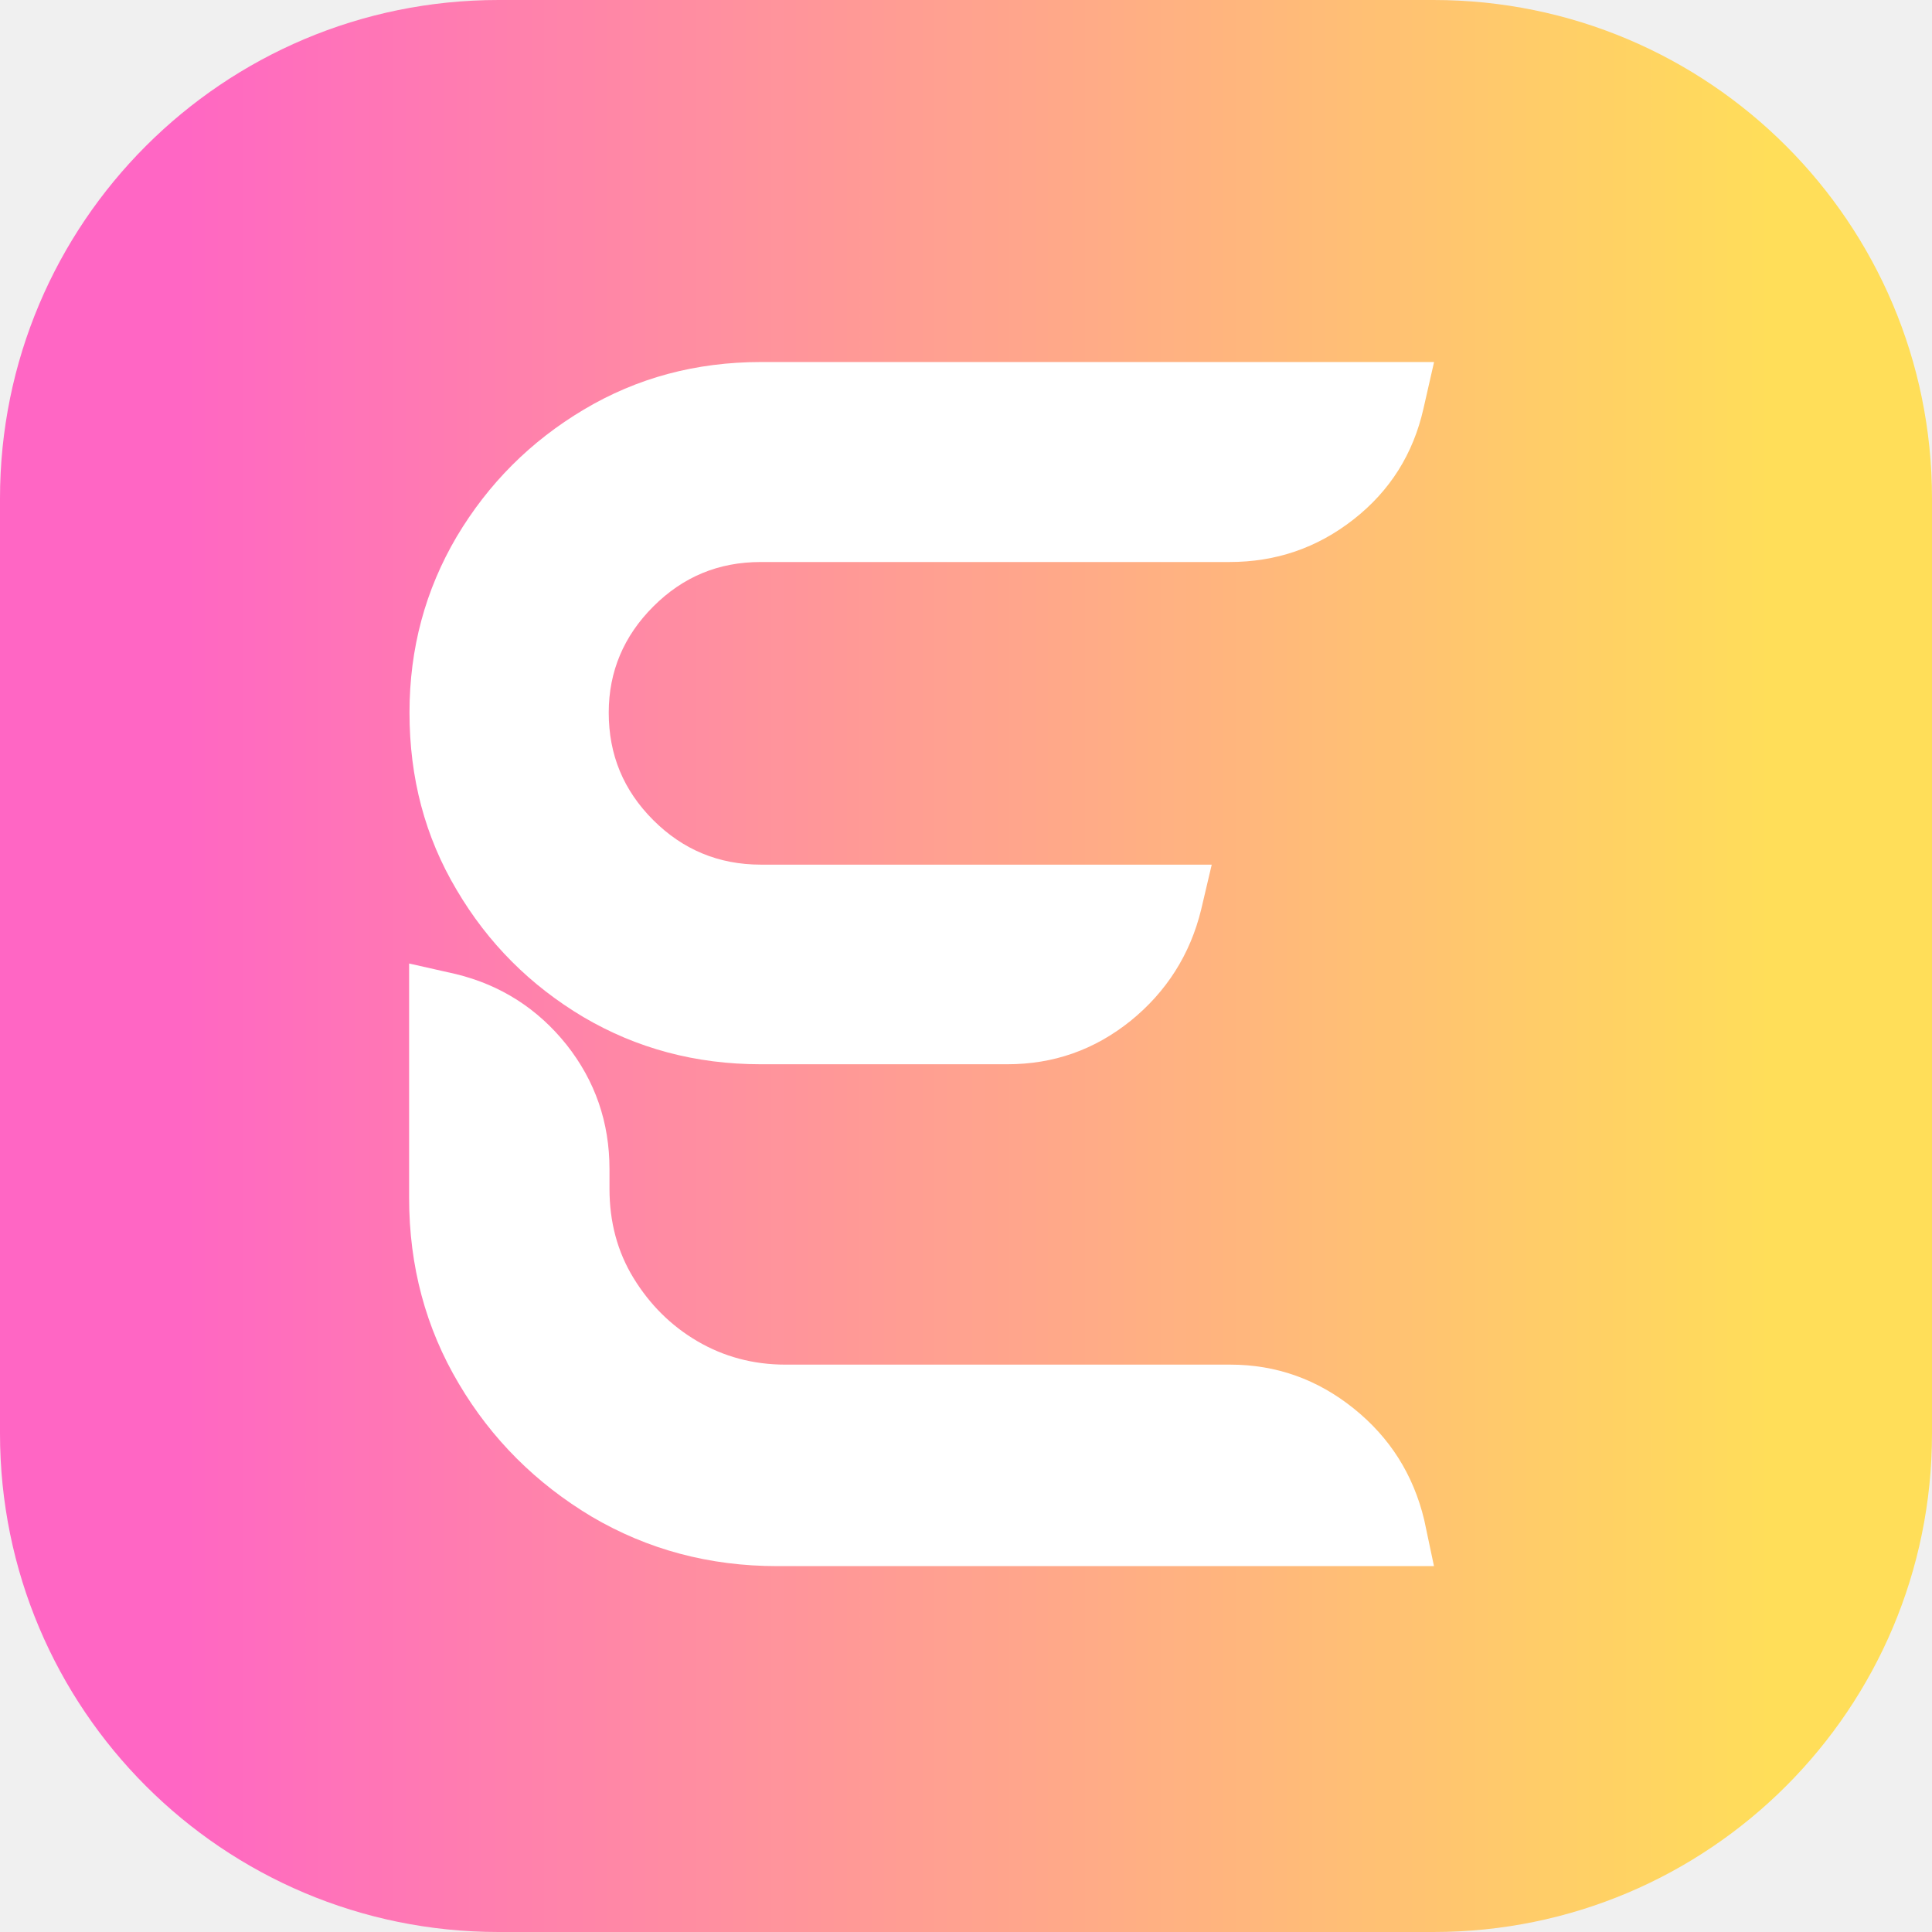
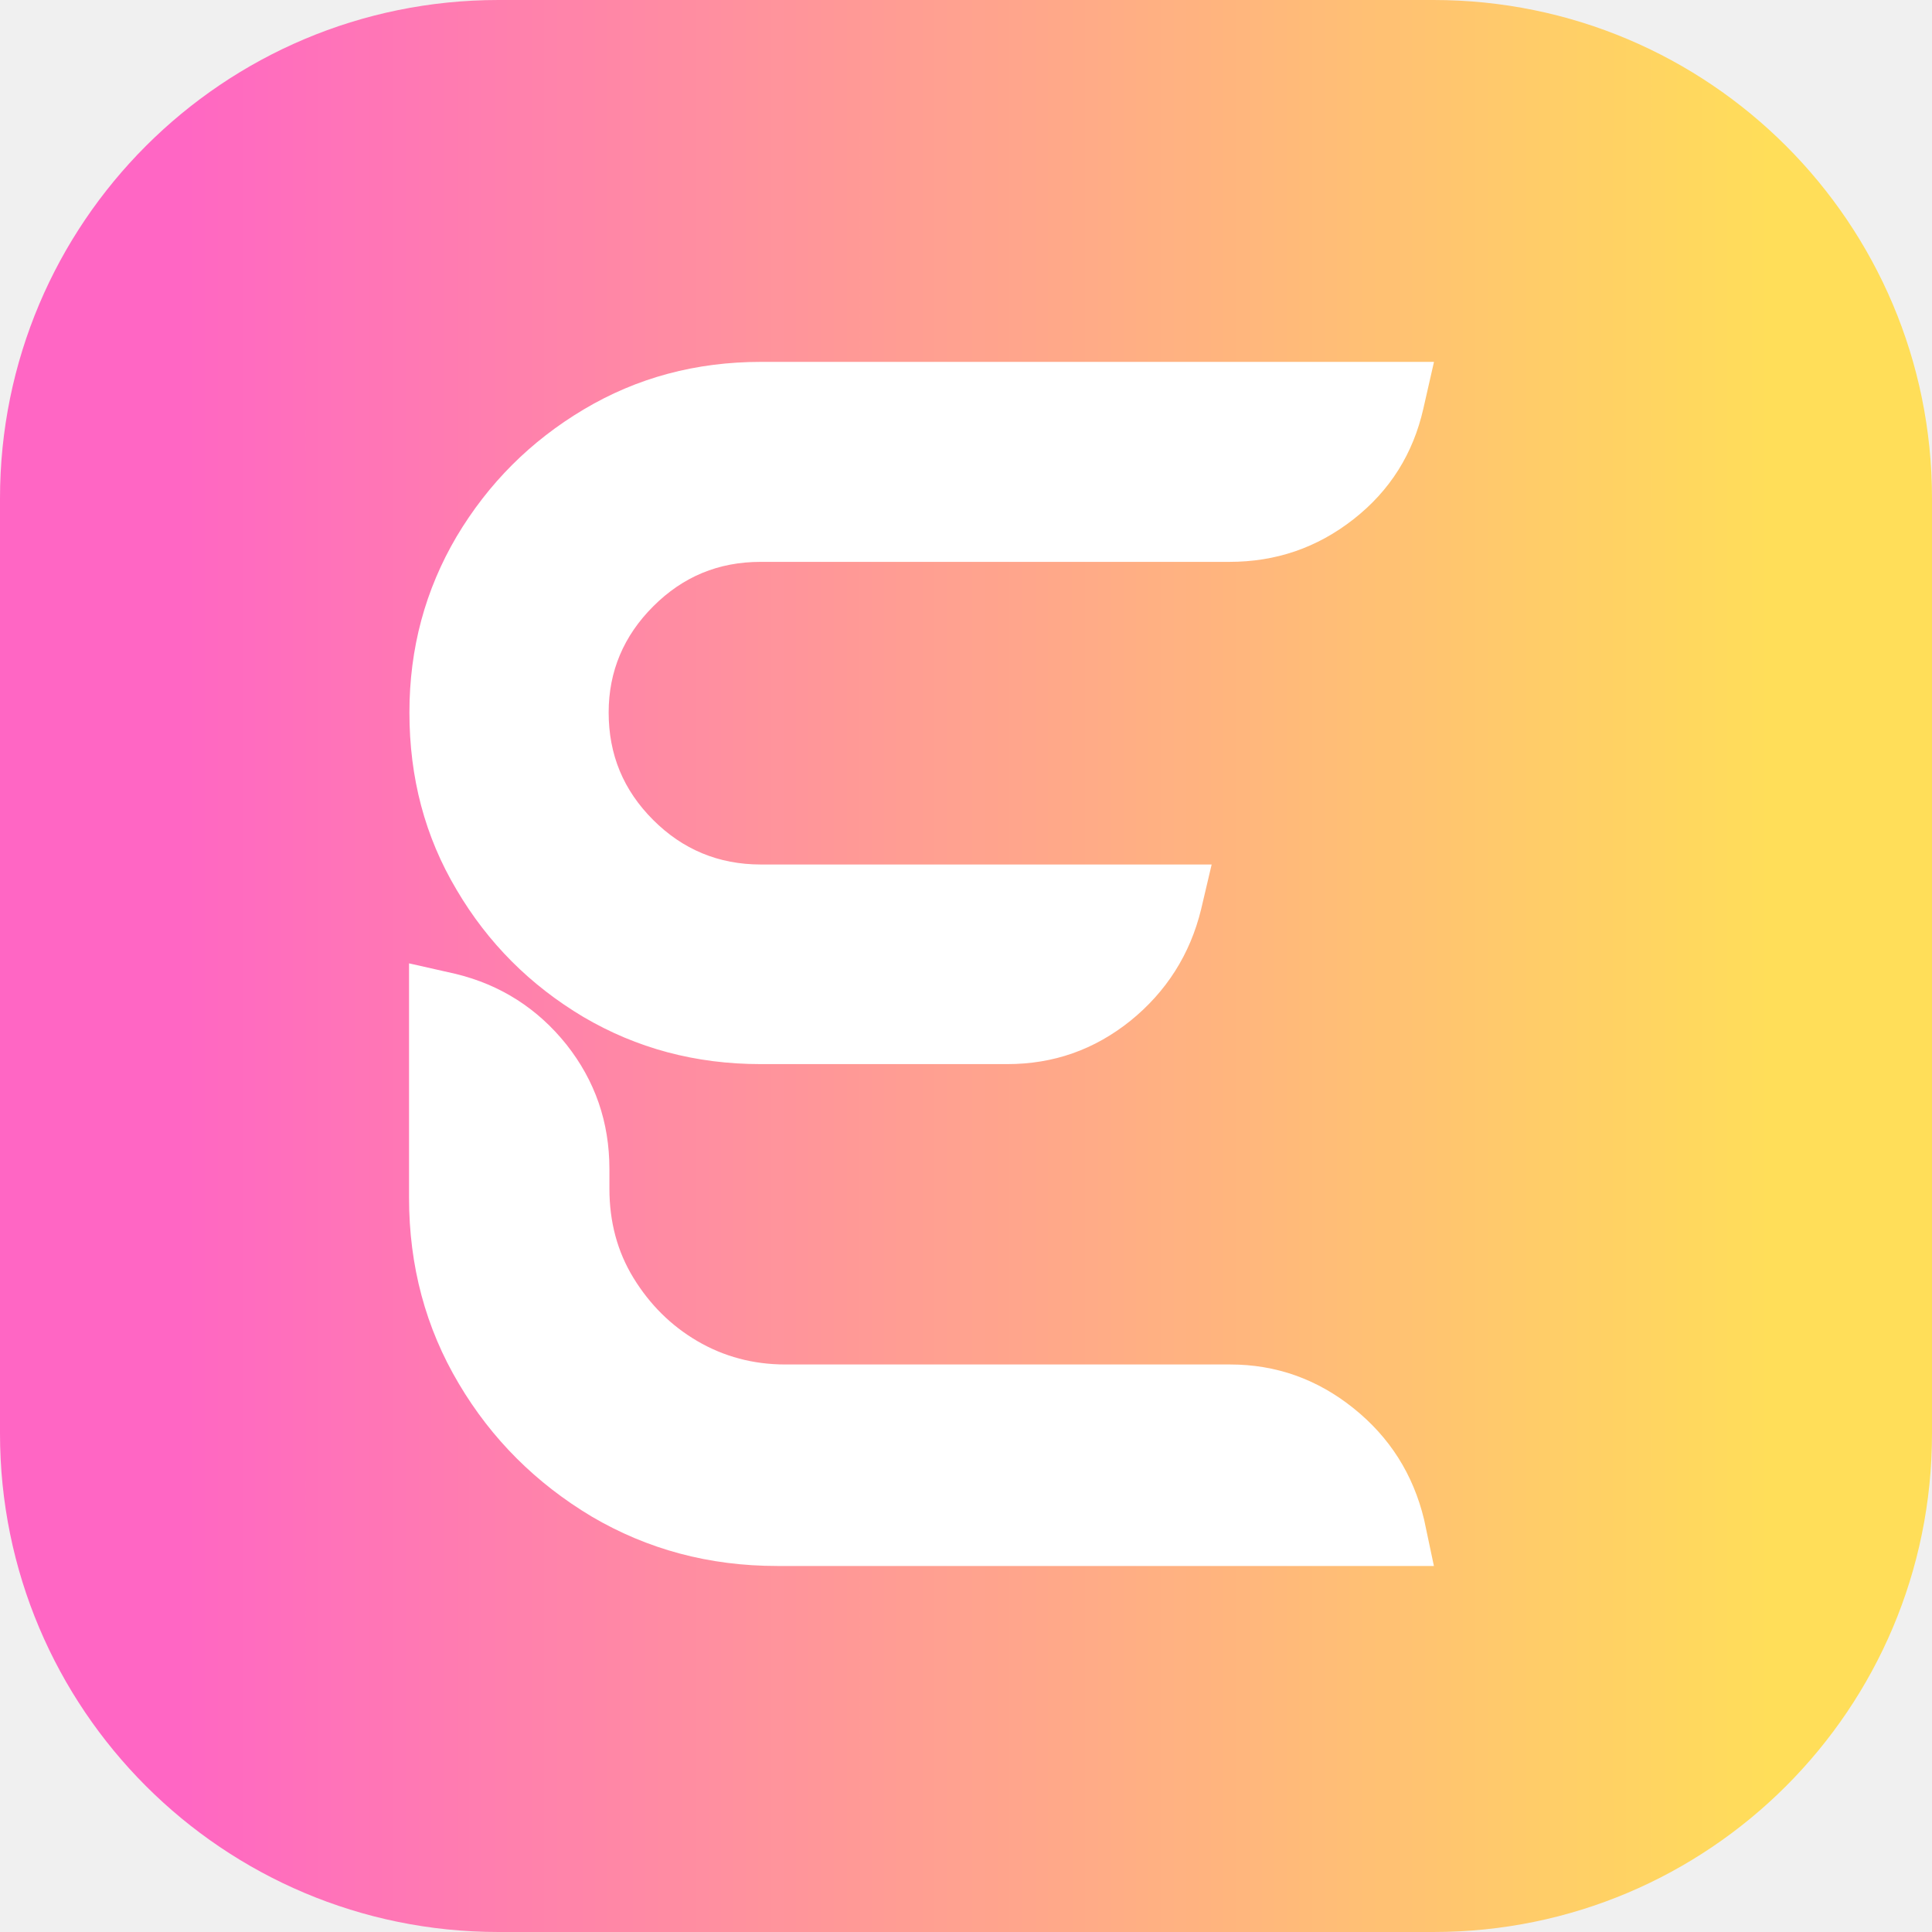
<svg xmlns="http://www.w3.org/2000/svg" version="1.1" id="Layer_1" x="0px" y="0px" viewBox="0 0 512 512" style="enable-background:new 0 0 512 512;" xml:space="preserve">
  <style type="text/css">
	.st0{fill:url(#SVGID_1_);}
	.st1{fill:#FFFFFF;}
</style>
-   <g>
-     <linearGradient id="SVGID_1_" gradientUnits="userSpaceOnUse" x1="42.667" y1="256" x2="469.333" y2="256">
-       <stop offset="0" style="stop-color:#FF66C4" />
-       <stop offset="7.812500e-03" style="stop-color:#FF66C4" />
-       <stop offset="1.562500e-02" style="stop-color:#FF67C3" />
-       <stop offset="2.343750e-02" style="stop-color:#FF68C2" />
-       <stop offset="3.125000e-02" style="stop-color:#FF69C1" />
-       <stop offset="3.906250e-02" style="stop-color:#FF6AC0" />
-       <stop offset="4.687500e-02" style="stop-color:#FF6BBF" />
-       <stop offset="5.468750e-02" style="stop-color:#FF6CBF" />
-       <stop offset="6.250000e-02" style="stop-color:#FF6DBE" />
-       <stop offset="7.031250e-02" style="stop-color:#FF6EBD" />
-       <stop offset="7.812500e-02" style="stop-color:#FF6FBC" />
-       <stop offset="8.593750e-02" style="stop-color:#FF70BB" />
-       <stop offset="9.375000e-02" style="stop-color:#FF71BA" />
-       <stop offset="0.102" style="stop-color:#FF72BA" />
-       <stop offset="0.109" style="stop-color:#FF73B9" />
-       <stop offset="0.117" style="stop-color:#FF74B8" />
-       <stop offset="0.125" style="stop-color:#FF75B7" />
-       <stop offset="0.133" style="stop-color:#FF75B6" />
-       <stop offset="0.141" style="stop-color:#FF76B5" />
-       <stop offset="0.148" style="stop-color:#FF77B5" />
-       <stop offset="0.156" style="stop-color:#FF78B4" />
-       <stop offset="0.164" style="stop-color:#FF79B3" />
-       <stop offset="0.172" style="stop-color:#FF7AB2" />
-       <stop offset="0.18" style="stop-color:#FF7BB1" />
-       <stop offset="0.188" style="stop-color:#FF7CB0" />
-       <stop offset="0.195" style="stop-color:#FF7DB0" />
-       <stop offset="0.203" style="stop-color:#FF7EAF" />
-       <stop offset="0.211" style="stop-color:#FF7FAE" />
-       <stop offset="0.219" style="stop-color:#FF80AD" />
-       <stop offset="0.227" style="stop-color:#FF81AC" />
-       <stop offset="0.234" style="stop-color:#FF82AB" />
-       <stop offset="0.242" style="stop-color:#FF83AB" />
-       <stop offset="0.25" style="stop-color:#FF84AA" />
-       <stop offset="0.258" style="stop-color:#FF84A9" />
-       <stop offset="0.266" style="stop-color:#FF85A8" />
-       <stop offset="0.273" style="stop-color:#FF86A7" />
-       <stop offset="0.281" style="stop-color:#FF87A6" />
-       <stop offset="0.289" style="stop-color:#FF88A6" />
-       <stop offset="0.297" style="stop-color:#FF89A5" />
-       <stop offset="0.305" style="stop-color:#FF8AA4" />
-       <stop offset="0.312" style="stop-color:#FF8BA3" />
-       <stop offset="0.32" style="stop-color:#FF8CA2" />
-       <stop offset="0.328" style="stop-color:#FF8DA1" />
-       <stop offset="0.336" style="stop-color:#FF8EA1" />
-       <stop offset="0.344" style="stop-color:#FF8FA0" />
-       <stop offset="0.352" style="stop-color:#FF909F" />
-       <stop offset="0.359" style="stop-color:#FF919E" />
-       <stop offset="0.367" style="stop-color:#FF929D" />
-       <stop offset="0.375" style="stop-color:#FF939C" />
-       <stop offset="0.383" style="stop-color:#FF949C" />
-       <stop offset="0.391" style="stop-color:#FF949B" />
-       <stop offset="0.398" style="stop-color:#FF959A" />
-       <stop offset="0.406" style="stop-color:#FF9699" />
-       <stop offset="0.414" style="stop-color:#FF9798" />
-       <stop offset="0.422" style="stop-color:#FF9897" />
-       <stop offset="0.43" style="stop-color:#FF9996" />
-       <stop offset="0.438" style="stop-color:#FF9A96" />
-       <stop offset="0.445" style="stop-color:#FF9B95" />
-       <stop offset="0.453" style="stop-color:#FF9C94" />
-       <stop offset="0.461" style="stop-color:#FF9D93" />
-       <stop offset="0.469" style="stop-color:#FF9E92" />
-       <stop offset="0.477" style="stop-color:#FF9F91" />
-       <stop offset="0.484" style="stop-color:#FFA091" />
-       <stop offset="0.492" style="stop-color:#FFA190" />
-       <stop offset="0.5" style="stop-color:#FFA28F" />
-       <stop offset="0.508" style="stop-color:#FFA38E" />
-       <stop offset="0.516" style="stop-color:#FFA38D" />
-       <stop offset="0.523" style="stop-color:#FFA48C" />
-       <stop offset="0.531" style="stop-color:#FFA58C" />
-       <stop offset="0.539" style="stop-color:#FFA68B" />
-       <stop offset="0.547" style="stop-color:#FFA78A" />
-       <stop offset="0.555" style="stop-color:#FFA889" />
-       <stop offset="0.562" style="stop-color:#FFA988" />
-       <stop offset="0.57" style="stop-color:#FFAA87" />
-       <stop offset="0.578" style="stop-color:#FFAB87" />
-       <stop offset="0.586" style="stop-color:#FFAC86" />
-       <stop offset="0.594" style="stop-color:#FFAD85" />
-       <stop offset="0.602" style="stop-color:#FFAE84" />
-       <stop offset="0.609" style="stop-color:#FFAF83" />
-       <stop offset="0.617" style="stop-color:#FFB082" />
-       <stop offset="0.625" style="stop-color:#FFB182" />
-       <stop offset="0.633" style="stop-color:#FFB281" />
-       <stop offset="0.641" style="stop-color:#FFB280" />
-       <stop offset="0.648" style="stop-color:#FFB37F" />
-       <stop offset="0.656" style="stop-color:#FFB47E" />
-       <stop offset="0.664" style="stop-color:#FFB57D" />
-       <stop offset="0.672" style="stop-color:#FFB67D" />
-       <stop offset="0.68" style="stop-color:#FFB77C" />
-       <stop offset="0.688" style="stop-color:#FFB87B" />
-       <stop offset="0.695" style="stop-color:#FFB97A" />
-       <stop offset="0.703" style="stop-color:#FFBA79" />
-       <stop offset="0.711" style="stop-color:#FFBB78" />
-       <stop offset="0.719" style="stop-color:#FFBC78" />
-       <stop offset="0.727" style="stop-color:#FFBD77" />
-       <stop offset="0.734" style="stop-color:#FFBE76" />
-       <stop offset="0.742" style="stop-color:#FFBF75" />
-       <stop offset="0.75" style="stop-color:#FFC074" />
-       <stop offset="0.758" style="stop-color:#FFC173" />
-       <stop offset="0.766" style="stop-color:#FFC173" />
-       <stop offset="0.773" style="stop-color:#FFC272" />
-       <stop offset="0.781" style="stop-color:#FFC371" />
-       <stop offset="0.789" style="stop-color:#FFC470" />
-       <stop offset="0.797" style="stop-color:#FFC56F" />
-       <stop offset="0.805" style="stop-color:#FFC66E" />
-       <stop offset="0.812" style="stop-color:#FFC76D" />
-       <stop offset="0.82" style="stop-color:#FFC86D" />
-       <stop offset="0.828" style="stop-color:#FFC96C" />
-       <stop offset="0.836" style="stop-color:#FFCA6B" />
-       <stop offset="0.844" style="stop-color:#FFCB6A" />
-       <stop offset="0.852" style="stop-color:#FFCC69" />
-       <stop offset="0.859" style="stop-color:#FFCD68" />
-       <stop offset="0.867" style="stop-color:#FFCE68" />
-       <stop offset="0.875" style="stop-color:#FFCF67" />
-       <stop offset="0.883" style="stop-color:#FFD066" />
-       <stop offset="0.891" style="stop-color:#FFD065" />
-       <stop offset="0.898" style="stop-color:#FFD164" />
-       <stop offset="0.906" style="stop-color:#FFD263" />
-       <stop offset="0.914" style="stop-color:#FFD363" />
-       <stop offset="0.922" style="stop-color:#FFD462" />
-       <stop offset="0.93" style="stop-color:#FFD561" />
-       <stop offset="0.938" style="stop-color:#FFD660" />
-       <stop offset="0.945" style="stop-color:#FFD75F" />
-       <stop offset="0.953" style="stop-color:#FFD85E" />
-       <stop offset="0.961" style="stop-color:#FFD95E" />
-       <stop offset="0.969" style="stop-color:#FFDA5D" />
-       <stop offset="0.977" style="stop-color:#FFDB5C" />
-       <stop offset="0.984" style="stop-color:#FFDC5B" />
-       <stop offset="0.992" style="stop-color:#FFDD5A" />
-       <stop offset="1" style="stop-color:#FFDE59" />
-     </linearGradient>
-     <path class="st0" d="M379.9,512H132.1C59.1,512,0,452.9,0,379.9V132.1C0,59.1,59.1,0,132.1,0h247.8C452.9,0,512,59.1,512,132.1   v247.8C512,452.9,452.9,512,379.9,512z" />
-     <g>
-       <g transform="translate(57.82032, 326.9389)">
-         <g>
-           <path class="st1" d="M322.2,88.1h-174c-18.1,0-34.4-4.4-49.2-13.1c-14.7-8.8-26.5-20.5-35.2-35.2C55,25,50.6,8.6,50.6-9.5v-62.1      L63-68.8c11.9,2.9,21.7,9.2,29.3,18.7c7.6,9.6,11.4,20.6,11.4,33v5.2c0,8.8,2.1,16.7,6.4,23.7c4.3,7,9.9,12.6,16.9,16.7      c7,4.1,14.8,6.2,23.3,6.2h117.9c12.2,0,23.1,3.9,32.7,11.6c9.6,7.7,15.8,17.5,18.7,29.5L322.2,88.1z M322.2-230.9l-2.8,12.3      c-2.7,11.9-8.8,21.7-18.5,29.3c-9.7,7.6-20.6,11.3-32.9,11.3H143.8c-11.2,0-20.6,3.9-28.5,11.8c-7.8,7.8-11.8,17.2-11.8,28.1      c0,11.2,3.9,20.6,11.8,28.5c7.8,7.8,17.3,11.8,28.5,11.8h119.5l-2.8,11.9c-2.9,11.9-9.2,21.8-18.7,29.5      c-9.6,7.7-20.4,11.5-32.7,11.5h-65.3c-17.3,0-32.9-4.2-47-12.5C82.7-65.8,71.5-77,63.2-91.1c-8.4-14.1-12.5-29.7-12.5-47      c0-17,4.2-32.5,12.5-46.6c8.4-14.1,19.6-25.3,33.7-33.7c14.1-8.4,29.7-12.6,47-12.6H322.2z" />
-         </g>
-       </g>
-     </g>
-   </g>
+   <linearGradient id="SVGID_1_" gradientUnits="userSpaceOnUse" x1="42.667" y1="258" x2="469.333" y2="258" gradientTransform="matrix(1 0 0 -1 0 514)">
+     <stop offset="0" style="stop-color:#FF66C4" />
+     <stop offset="7.812500e-03" style="stop-color:#FF66C4" />
+     <stop offset="1.562500e-02" style="stop-color:#FF67C3" />
+     <stop offset="2.343750e-02" style="stop-color:#FF68C2" />
+     <stop offset="3.125000e-02" style="stop-color:#FF69C1" />
+     <stop offset="3.906250e-02" style="stop-color:#FF6AC0" />
+     <stop offset="4.687500e-02" style="stop-color:#FF6BBF" />
+     <stop offset="5.468750e-02" style="stop-color:#FF6CBF" />
+     <stop offset="6.250000e-02" style="stop-color:#FF6DBE" />
+     <stop offset="7.031250e-02" style="stop-color:#FF6EBD" />
+     <stop offset="7.812500e-02" style="stop-color:#FF6FBC" />
+     <stop offset="8.593750e-02" style="stop-color:#FF70BB" />
+     <stop offset="9.375000e-02" style="stop-color:#FF71BA" />
+     <stop offset="0.102" style="stop-color:#FF72BA" />
+     <stop offset="0.109" style="stop-color:#FF73B9" />
+     <stop offset="0.117" style="stop-color:#FF74B8" />
+     <stop offset="0.125" style="stop-color:#FF75B7" />
+     <stop offset="0.133" style="stop-color:#FF75B6" />
+     <stop offset="0.141" style="stop-color:#FF76B5" />
+     <stop offset="0.148" style="stop-color:#FF77B5" />
+     <stop offset="0.156" style="stop-color:#FF78B4" />
+     <stop offset="0.164" style="stop-color:#FF79B3" />
+     <stop offset="0.172" style="stop-color:#FF7AB2" />
+     <stop offset="0.18" style="stop-color:#FF7BB1" />
+     <stop offset="0.188" style="stop-color:#FF7CB0" />
+     <stop offset="0.195" style="stop-color:#FF7DB0" />
+     <stop offset="0.203" style="stop-color:#FF7EAF" />
+     <stop offset="0.211" style="stop-color:#FF7FAE" />
+     <stop offset="0.219" style="stop-color:#FF80AD" />
+     <stop offset="0.227" style="stop-color:#FF81AC" />
+     <stop offset="0.234" style="stop-color:#FF82AB" />
+     <stop offset="0.242" style="stop-color:#FF83AB" />
+     <stop offset="0.25" style="stop-color:#FF84AA" />
+     <stop offset="0.258" style="stop-color:#FF84A9" />
+     <stop offset="0.266" style="stop-color:#FF85A8" />
+     <stop offset="0.273" style="stop-color:#FF86A7" />
+     <stop offset="0.281" style="stop-color:#FF87A6" />
+     <stop offset="0.289" style="stop-color:#FF88A6" />
+     <stop offset="0.297" style="stop-color:#FF89A5" />
+     <stop offset="0.305" style="stop-color:#FF8AA4" />
+     <stop offset="0.312" style="stop-color:#FF8BA3" />
+     <stop offset="0.32" style="stop-color:#FF8CA2" />
+     <stop offset="0.328" style="stop-color:#FF8DA1" />
+     <stop offset="0.336" style="stop-color:#FF8EA1" />
+     <stop offset="0.344" style="stop-color:#FF8FA0" />
+     <stop offset="0.352" style="stop-color:#FF909F" />
+     <stop offset="0.359" style="stop-color:#FF919E" />
+     <stop offset="0.367" style="stop-color:#FF929D" />
+     <stop offset="0.375" style="stop-color:#FF939C" />
+     <stop offset="0.383" style="stop-color:#FF949C" />
+     <stop offset="0.391" style="stop-color:#FF949B" />
+     <stop offset="0.398" style="stop-color:#FF959A" />
+     <stop offset="0.406" style="stop-color:#FF9699" />
+     <stop offset="0.414" style="stop-color:#FF9798" />
+     <stop offset="0.422" style="stop-color:#FF9897" />
+     <stop offset="0.43" style="stop-color:#FF9996" />
+     <stop offset="0.438" style="stop-color:#FF9A96" />
+     <stop offset="0.445" style="stop-color:#FF9B95" />
+     <stop offset="0.453" style="stop-color:#FF9C94" />
+     <stop offset="0.461" style="stop-color:#FF9D93" />
+     <stop offset="0.469" style="stop-color:#FF9E92" />
+     <stop offset="0.477" style="stop-color:#FF9F91" />
+     <stop offset="0.484" style="stop-color:#FFA091" />
+     <stop offset="0.492" style="stop-color:#FFA190" />
+     <stop offset="0.5" style="stop-color:#FFA28F" />
+     <stop offset="0.508" style="stop-color:#FFA38E" />
+     <stop offset="0.516" style="stop-color:#FFA38D" />
+     <stop offset="0.523" style="stop-color:#FFA48C" />
+     <stop offset="0.531" style="stop-color:#FFA58C" />
+     <stop offset="0.539" style="stop-color:#FFA68B" />
+     <stop offset="0.547" style="stop-color:#FFA78A" />
+     <stop offset="0.555" style="stop-color:#FFA889" />
+     <stop offset="0.562" style="stop-color:#FFA988" />
+     <stop offset="0.57" style="stop-color:#FFAA87" />
+     <stop offset="0.578" style="stop-color:#FFAB87" />
+     <stop offset="0.586" style="stop-color:#FFAC86" />
+     <stop offset="0.594" style="stop-color:#FFAD85" />
+     <stop offset="0.602" style="stop-color:#FFAE84" />
+     <stop offset="0.609" style="stop-color:#FFAF83" />
+     <stop offset="0.617" style="stop-color:#FFB082" />
+     <stop offset="0.625" style="stop-color:#FFB182" />
+     <stop offset="0.633" style="stop-color:#FFB281" />
+     <stop offset="0.641" style="stop-color:#FFB280" />
+     <stop offset="0.648" style="stop-color:#FFB37F" />
+     <stop offset="0.656" style="stop-color:#FFB47E" />
+     <stop offset="0.664" style="stop-color:#FFB57D" />
+     <stop offset="0.672" style="stop-color:#FFB67D" />
+     <stop offset="0.68" style="stop-color:#FFB77C" />
+     <stop offset="0.688" style="stop-color:#FFB87B" />
+     <stop offset="0.695" style="stop-color:#FFB97A" />
+     <stop offset="0.703" style="stop-color:#FFBA79" />
+     <stop offset="0.711" style="stop-color:#FFBB78" />
+     <stop offset="0.719" style="stop-color:#FFBC78" />
+     <stop offset="0.727" style="stop-color:#FFBD77" />
+     <stop offset="0.734" style="stop-color:#FFBE76" />
+     <stop offset="0.742" style="stop-color:#FFBF75" />
+     <stop offset="0.75" style="stop-color:#FFC074" />
+     <stop offset="0.758" style="stop-color:#FFC173" />
+     <stop offset="0.766" style="stop-color:#FFC173" />
+     <stop offset="0.773" style="stop-color:#FFC272" />
+     <stop offset="0.781" style="stop-color:#FFC371" />
+     <stop offset="0.789" style="stop-color:#FFC470" />
+     <stop offset="0.797" style="stop-color:#FFC56F" />
+     <stop offset="0.805" style="stop-color:#FFC66E" />
+     <stop offset="0.812" style="stop-color:#FFC76D" />
+     <stop offset="0.82" style="stop-color:#FFC86D" />
+     <stop offset="0.828" style="stop-color:#FFC96C" />
+     <stop offset="0.836" style="stop-color:#FFCA6B" />
+     <stop offset="0.844" style="stop-color:#FFCB6A" />
+     <stop offset="0.852" style="stop-color:#FFCC69" />
+     <stop offset="0.859" style="stop-color:#FFCD68" />
+     <stop offset="0.867" style="stop-color:#FFCE68" />
+     <stop offset="0.875" style="stop-color:#FFCF67" />
+     <stop offset="0.883" style="stop-color:#FFD066" />
+     <stop offset="0.891" style="stop-color:#FFD065" />
+     <stop offset="0.898" style="stop-color:#FFD164" />
+     <stop offset="0.906" style="stop-color:#FFD263" />
+     <stop offset="0.914" style="stop-color:#FFD363" />
+     <stop offset="0.922" style="stop-color:#FFD462" />
+     <stop offset="0.93" style="stop-color:#FFD561" />
+     <stop offset="0.938" style="stop-color:#FFD660" />
+     <stop offset="0.945" style="stop-color:#FFD75F" />
+     <stop offset="0.953" style="stop-color:#FFD85E" />
+     <stop offset="0.961" style="stop-color:#FFD95E" />
+     <stop offset="0.969" style="stop-color:#FFDA5D" />
+     <stop offset="0.977" style="stop-color:#FFDB5C" />
+     <stop offset="0.984" style="stop-color:#FFDC5B" />
+     <stop offset="0.992" style="stop-color:#FFDD5A" />
+     <stop offset="1" style="stop-color:#FFDE59" />
+   </linearGradient>
+   <path class="st0" d="M379.9,512H132.1C59.1,512,0,452.9,0,379.9V132.1C0,59.1,59.1,0,132.1,0h247.8C452.9,0,512,59.1,512,132.1  v247.8C512,452.9,452.9,512,379.9,512z" />
+   <path class="st1" d="M380,415H206c-18.1,0-34.4-4.4-49.2-13.1c-14.7-8.8-26.5-20.5-35.2-35.2c-8.8-14.8-13.2-31.2-13.2-49.3v-62.1  l12.4,2.8c11.9,2.9,21.7,9.2,29.3,18.7c7.6,9.6,11.4,20.6,11.4,33v5.2c0,8.8,2.1,16.7,6.4,23.7c4.3,7,9.9,12.6,16.9,16.7  c7,4.1,14.8,6.2,23.3,6.2H326c12.2,0,23.1,3.9,32.7,11.6c9.6,7.7,15.8,17.5,18.7,29.5L380,415z M380,96l-2.8,12.3  c-2.7,11.9-8.8,21.7-18.5,29.3s-20.6,11.3-32.9,11.3H201.6c-11.2,0-20.6,3.9-28.5,11.8c-7.8,7.8-11.8,17.2-11.8,28.1  c0,11.2,3.9,20.6,11.8,28.5c7.8,7.8,17.3,11.8,28.5,11.8h119.5l-2.8,11.9c-2.9,11.9-9.2,21.8-18.7,29.5  c-9.6,7.7-20.4,11.5-32.7,11.5h-65.3c-17.3,0-32.9-4.2-47-12.5c-14.1-8.4-25.3-19.6-33.6-33.7c-8.4-14.1-12.5-29.7-12.5-47  c0-17,4.2-32.5,12.5-46.6c8.4-14.1,19.6-25.3,33.7-33.7s29.7-12.6,47-12.6H380V96z" />
</svg>
